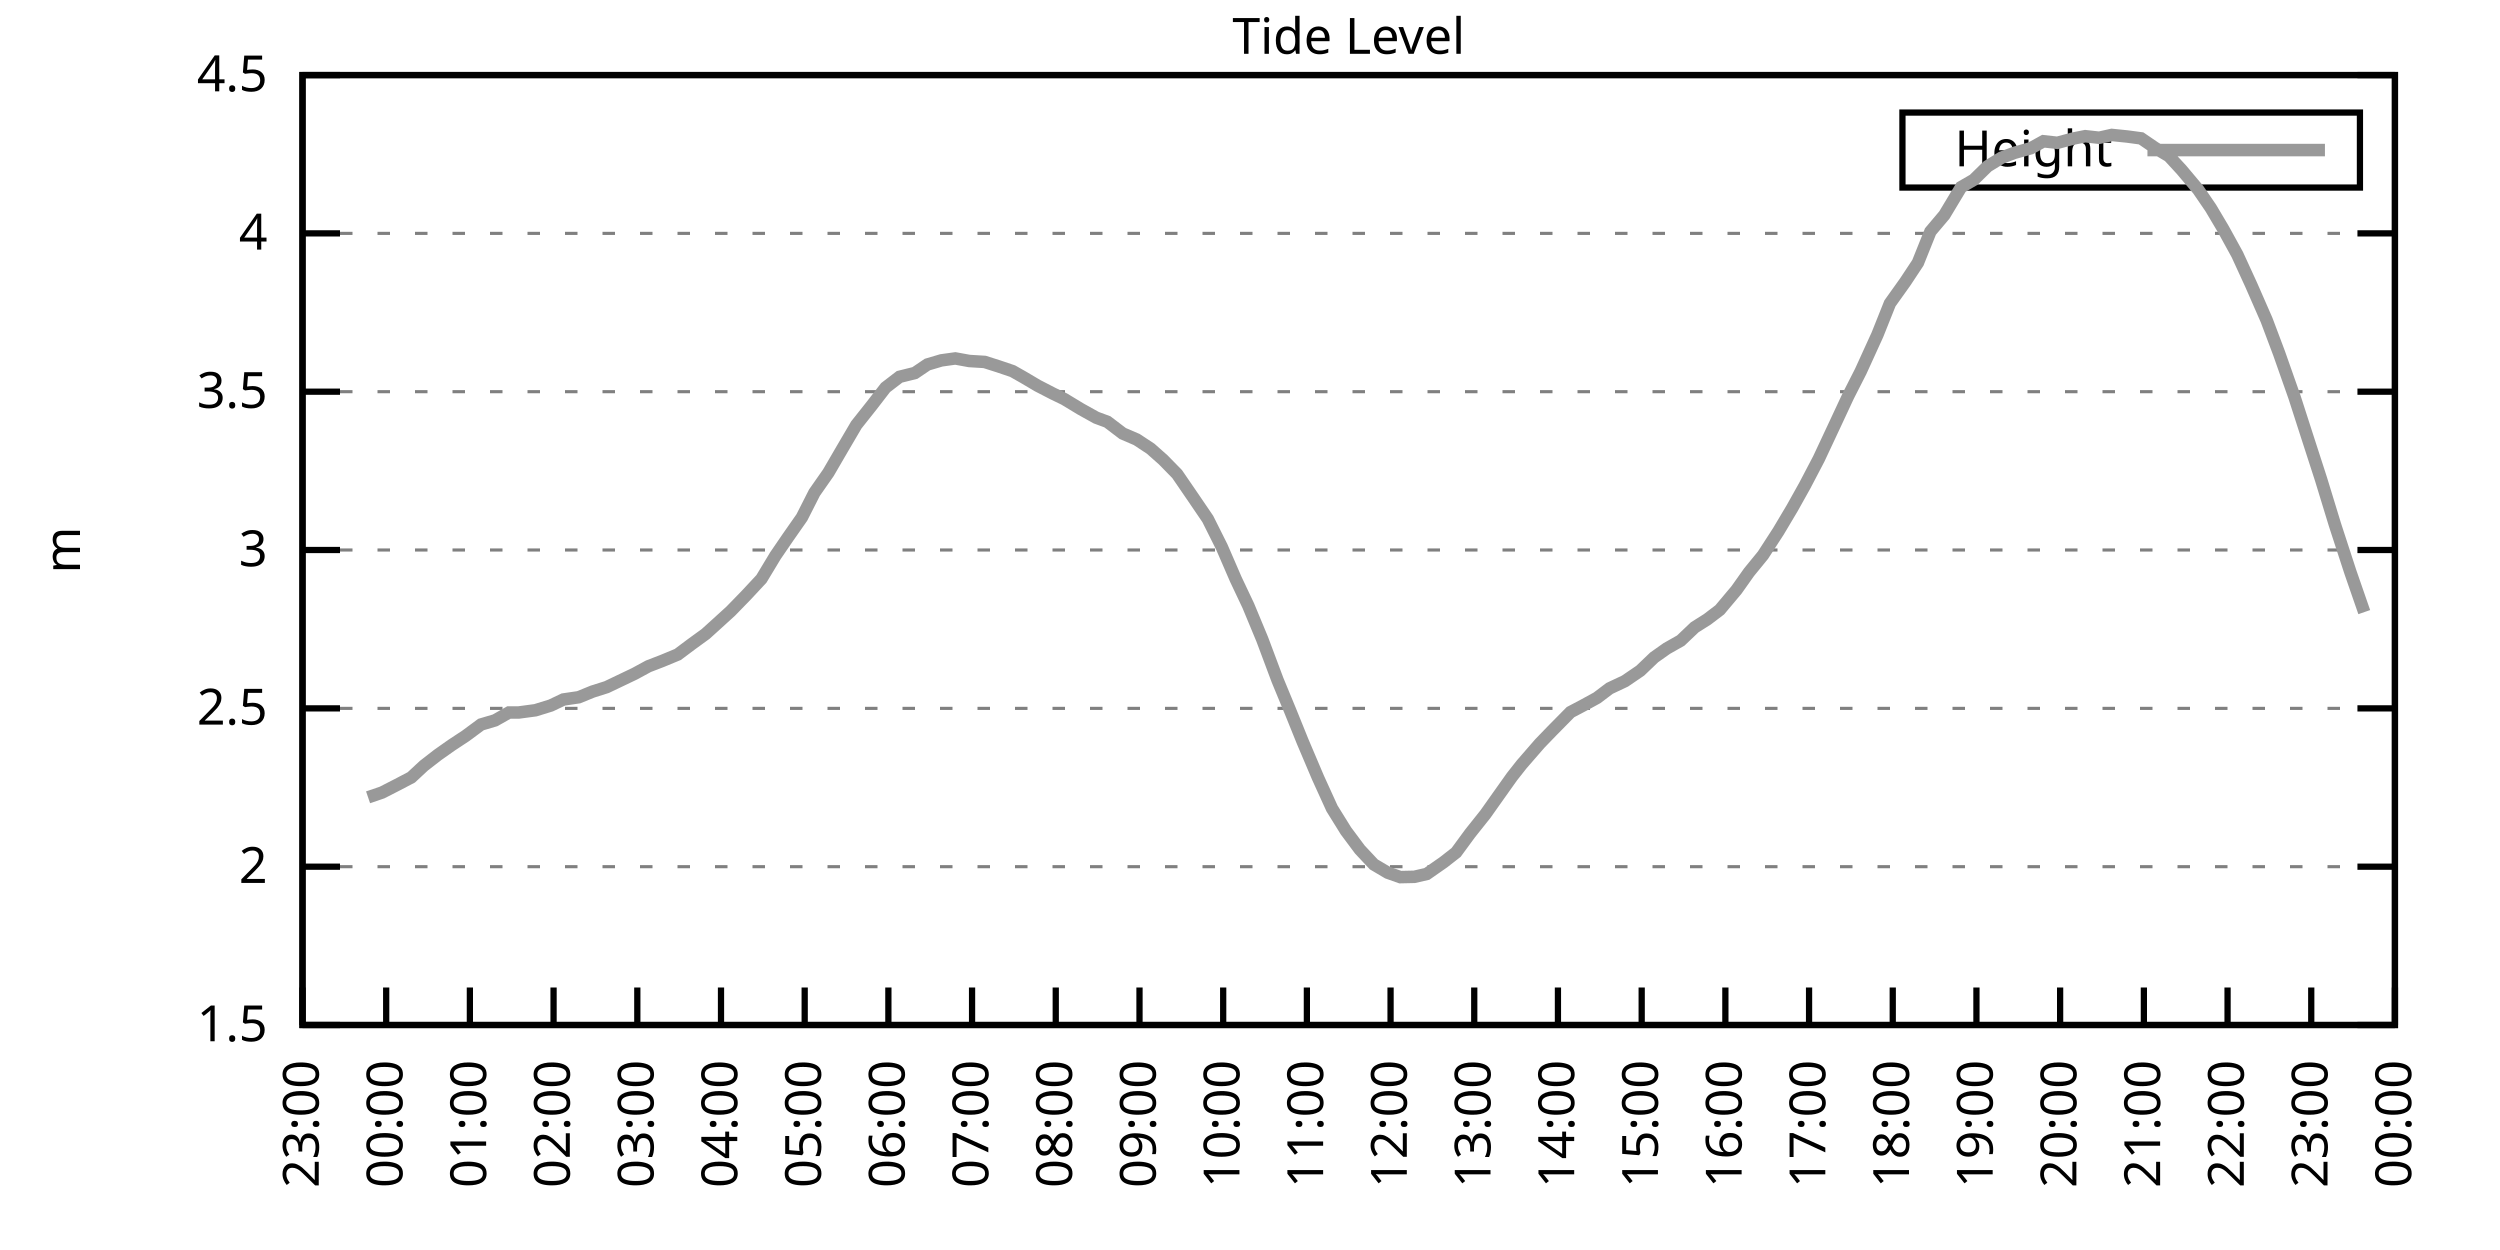
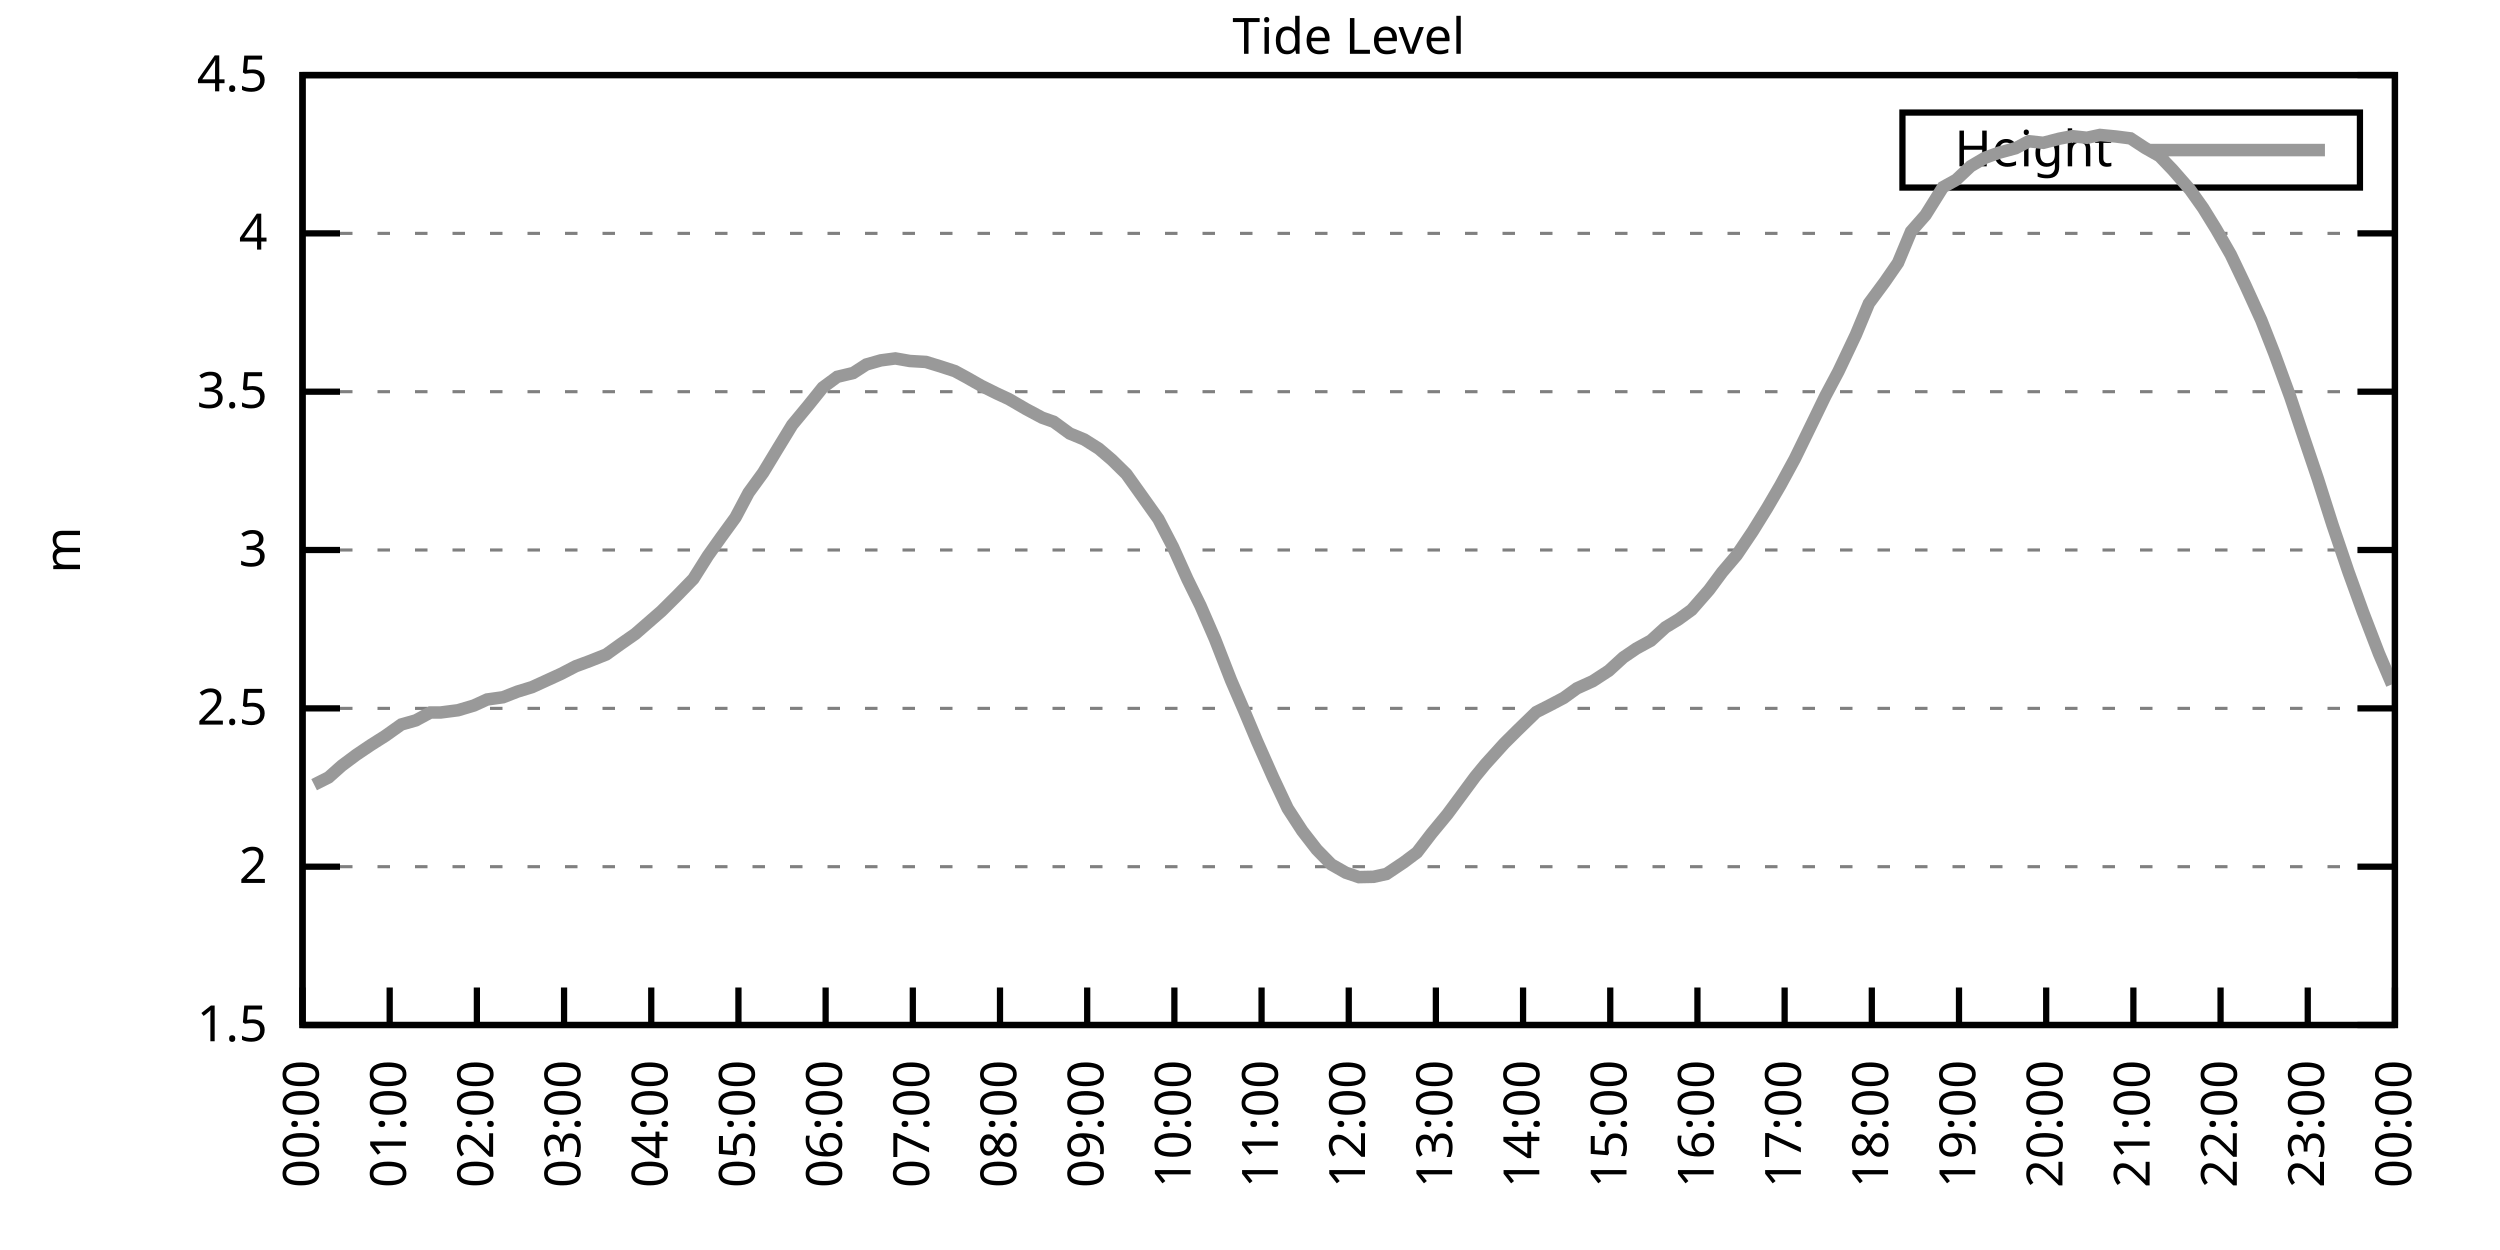
<svg xmlns="http://www.w3.org/2000/svg" xmlns:xlink="http://www.w3.org/1999/xlink" width="400" height="200" viewBox="0 0 400 200">
  <g id="gnuplot_canvas">
    <rect x="0" y="0" width="400" height="200" fill="none" />
    <defs>
      <circle id="gpDot" r="0.5" stroke-width="0.5" stroke="currentColor" />
      <path id="gpPt0" stroke-width="0.333" stroke="currentColor" d="M-1,0 h2 M0,-1 v2" />
      <path id="gpPt1" stroke-width="0.333" stroke="currentColor" d="M-1,-1 L1,1 M1,-1 L-1,1" />
      <path id="gpPt2" stroke-width="0.333" stroke="currentColor" d="M-1,0 L1,0 M0,-1 L0,1 M-1,-1 L1,1 M-1,1 L1,-1" />
      <rect id="gpPt3" stroke-width="0.333" stroke="currentColor" x="-1" y="-1" width="2" height="2" />
      <rect id="gpPt4" stroke-width="0.333" stroke="currentColor" fill="currentColor" x="-1" y="-1" width="2" height="2" />
      <circle id="gpPt5" stroke-width="0.333" stroke="currentColor" cx="0" cy="0" r="1" />
      <use xlink:href="#gpPt5" id="gpPt6" fill="currentColor" stroke="none" />
      <path id="gpPt7" stroke-width="0.333" stroke="currentColor" d="M0,-1.33 L-1.33,0.67 L1.33,0.67 z" />
      <use xlink:href="#gpPt7" id="gpPt8" fill="currentColor" stroke="none" />
      <use xlink:href="#gpPt7" id="gpPt9" stroke="currentColor" transform="rotate(180)" />
      <use xlink:href="#gpPt9" id="gpPt10" fill="currentColor" stroke="none" />
      <use xlink:href="#gpPt3" id="gpPt11" stroke="currentColor" transform="rotate(45)" />
      <use xlink:href="#gpPt11" id="gpPt12" fill="currentColor" stroke="none" />
      <path id="gpPt13" stroke-width="0.333" stroke="currentColor" d="M0,1.330 L1.265,0.411 L0.782,-1.067 L-0.782,-1.076 L-1.265,0.411 z" />
      <use xlink:href="#gpPt13" id="gpPt14" fill="currentColor" stroke="none" />
      <filter id="textbox" filterUnits="objectBoundingBox" x="0" y="0" height="1" width="1">
        <feFlood flood-color="white" flood-opacity="1" result="bgnd" />
        <feComposite in="SourceGraphic" in2="bgnd" operator="atop" />
      </filter>
      <filter id="greybox" filterUnits="objectBoundingBox" x="0" y="0" height="1" width="1">
        <feFlood flood-color="lightgrey" flood-opacity="1" result="grey" />
        <feComposite in="SourceGraphic" in2="grey" operator="atop" />
      </filter>
    </defs>
    <g fill="none" color="white" stroke="currentColor" stroke-width="1.00" stroke-linecap="butt" stroke-linejoin="miter">
</g>
    <g fill="none" color="black" stroke="currentColor" stroke-width="1.00" stroke-linecap="butt" stroke-linejoin="miter">
      <g stroke="none" shape-rendering="crispEdges">
        <polygon fill="rgb(255, 255, 255)" points="48.40,164.00 383.18,164.00 383.18,12.02 48.40,12.02 " />
      </g>
    </g>
    <g fill="none" color="black" stroke="currentColor" stroke-width="1.00" stroke-linecap="butt" stroke-linejoin="miter">
</g>
    <g fill="none" color="black" stroke="black" stroke-width="0.50" stroke-linecap="butt" stroke-linejoin="miter">
</g>
    <g fill="none" color="gray" stroke="currentColor" stroke-width="0.50" stroke-linecap="butt" stroke-linejoin="miter">
      <path stroke="gray" stroke-dasharray="2,4" class="gridline" d="M48.40,164.00 L383.19,164.00  " />
    </g>
    <g fill="none" color="gray" stroke="gray" stroke-width="1.00" stroke-linecap="butt" stroke-linejoin="miter">
</g>
    <g fill="none" color="black" stroke="currentColor" stroke-width="1.00" stroke-linecap="butt" stroke-linejoin="miter">
      <path stroke="black" d="M48.40,164.00 L54.40,164.00 M383.19,164.00 L377.19,164.00  " />
      <g transform="translate(42.80,166.60)" stroke="none" fill="black" font-family="Sans" font-size="8.00" text-anchor="end">
        <text>
          <tspan font-family="Sans"> 1.5</tspan>
        </text>
      </g>
    </g>
    <g fill="none" color="black" stroke="currentColor" stroke-width="1.00" stroke-linecap="butt" stroke-linejoin="miter">
</g>
    <g fill="none" color="black" stroke="black" stroke-width="0.50" stroke-linecap="butt" stroke-linejoin="miter">
</g>
    <g fill="none" color="gray" stroke="currentColor" stroke-width="0.50" stroke-linecap="butt" stroke-linejoin="miter">
      <path stroke="gray" stroke-dasharray="2,4" class="gridline" d="M48.40,138.67 L383.19,138.67  " />
    </g>
    <g fill="none" color="gray" stroke="gray" stroke-width="1.00" stroke-linecap="butt" stroke-linejoin="miter">
</g>
    <g fill="none" color="black" stroke="currentColor" stroke-width="1.00" stroke-linecap="butt" stroke-linejoin="miter">
      <path stroke="black" d="M48.40,138.67 L54.40,138.67 M383.19,138.67 L377.19,138.67  " />
      <g transform="translate(42.80,141.27)" stroke="none" fill="black" font-family="Sans" font-size="8.00" text-anchor="end">
        <text>
          <tspan font-family="Sans"> 2</tspan>
        </text>
      </g>
    </g>
    <g fill="none" color="black" stroke="currentColor" stroke-width="1.00" stroke-linecap="butt" stroke-linejoin="miter">
</g>
    <g fill="none" color="black" stroke="black" stroke-width="0.50" stroke-linecap="butt" stroke-linejoin="miter">
</g>
    <g fill="none" color="gray" stroke="currentColor" stroke-width="0.50" stroke-linecap="butt" stroke-linejoin="miter">
      <path stroke="gray" stroke-dasharray="2,4" class="gridline" d="M48.40,113.34 L383.19,113.34  " />
    </g>
    <g fill="none" color="gray" stroke="gray" stroke-width="1.00" stroke-linecap="butt" stroke-linejoin="miter">
</g>
    <g fill="none" color="black" stroke="currentColor" stroke-width="1.00" stroke-linecap="butt" stroke-linejoin="miter">
      <path stroke="black" d="M48.40,113.34 L54.40,113.34 M383.19,113.34 L377.19,113.34  " />
      <g transform="translate(42.80,115.94)" stroke="none" fill="black" font-family="Sans" font-size="8.00" text-anchor="end">
        <text>
          <tspan font-family="Sans"> 2.5</tspan>
        </text>
      </g>
    </g>
    <g fill="none" color="black" stroke="currentColor" stroke-width="1.00" stroke-linecap="butt" stroke-linejoin="miter">
</g>
    <g fill="none" color="black" stroke="black" stroke-width="0.50" stroke-linecap="butt" stroke-linejoin="miter">
</g>
    <g fill="none" color="gray" stroke="currentColor" stroke-width="0.50" stroke-linecap="butt" stroke-linejoin="miter">
      <path stroke="gray" stroke-dasharray="2,4" class="gridline" d="M48.40,88.00 L383.19,88.00  " />
    </g>
    <g fill="none" color="gray" stroke="gray" stroke-width="1.00" stroke-linecap="butt" stroke-linejoin="miter">
</g>
    <g fill="none" color="black" stroke="currentColor" stroke-width="1.00" stroke-linecap="butt" stroke-linejoin="miter">
      <path stroke="black" d="M48.40,88.00 L54.40,88.00 M383.19,88.00 L377.19,88.00  " />
      <g transform="translate(42.80,90.60)" stroke="none" fill="black" font-family="Sans" font-size="8.00" text-anchor="end">
        <text>
          <tspan font-family="Sans"> 3</tspan>
        </text>
      </g>
    </g>
    <g fill="none" color="black" stroke="currentColor" stroke-width="1.00" stroke-linecap="butt" stroke-linejoin="miter">
</g>
    <g fill="none" color="black" stroke="black" stroke-width="0.50" stroke-linecap="butt" stroke-linejoin="miter">
</g>
    <g fill="none" color="gray" stroke="currentColor" stroke-width="0.50" stroke-linecap="butt" stroke-linejoin="miter">
      <path stroke="gray" stroke-dasharray="2,4" class="gridline" d="M48.40,62.67 L383.19,62.67  " />
    </g>
    <g fill="none" color="gray" stroke="gray" stroke-width="1.00" stroke-linecap="butt" stroke-linejoin="miter">
</g>
    <g fill="none" color="black" stroke="currentColor" stroke-width="1.00" stroke-linecap="butt" stroke-linejoin="miter">
      <path stroke="black" d="M48.40,62.67 L54.40,62.67 M383.19,62.67 L377.19,62.67  " />
      <g transform="translate(42.80,65.27)" stroke="none" fill="black" font-family="Sans" font-size="8.00" text-anchor="end">
        <text>
          <tspan font-family="Sans"> 3.5</tspan>
        </text>
      </g>
    </g>
    <g fill="none" color="black" stroke="currentColor" stroke-width="1.00" stroke-linecap="butt" stroke-linejoin="miter">
</g>
    <g fill="none" color="black" stroke="black" stroke-width="0.50" stroke-linecap="butt" stroke-linejoin="miter">
</g>
    <g fill="none" color="gray" stroke="currentColor" stroke-width="0.50" stroke-linecap="butt" stroke-linejoin="miter">
      <path stroke="gray" stroke-dasharray="2,4" class="gridline" d="M48.40,37.34 L383.19,37.34  " />
    </g>
    <g fill="none" color="gray" stroke="gray" stroke-width="1.00" stroke-linecap="butt" stroke-linejoin="miter">
</g>
    <g fill="none" color="black" stroke="currentColor" stroke-width="1.00" stroke-linecap="butt" stroke-linejoin="miter">
      <path stroke="black" d="M48.40,37.34 L54.40,37.34 M383.19,37.34 L377.19,37.34  " />
      <g transform="translate(42.80,39.94)" stroke="none" fill="black" font-family="Sans" font-size="8.00" text-anchor="end">
        <text>
          <tspan font-family="Sans"> 4</tspan>
        </text>
      </g>
    </g>
    <g fill="none" color="black" stroke="currentColor" stroke-width="1.00" stroke-linecap="butt" stroke-linejoin="miter">
</g>
    <g fill="none" color="black" stroke="black" stroke-width="0.50" stroke-linecap="butt" stroke-linejoin="miter">
</g>
    <g fill="none" color="gray" stroke="currentColor" stroke-width="0.50" stroke-linecap="butt" stroke-linejoin="miter">
      <path stroke="gray" stroke-dasharray="2,4" class="gridline" d="M48.40,12.01 L383.19,12.01  " />
    </g>
    <g fill="none" color="gray" stroke="gray" stroke-width="1.00" stroke-linecap="butt" stroke-linejoin="miter">
</g>
    <g fill="none" color="black" stroke="currentColor" stroke-width="1.00" stroke-linecap="butt" stroke-linejoin="miter">
      <path stroke="black" d="M48.40,12.01 L54.40,12.01 M383.19,12.01 L377.19,12.01  " />
      <g transform="translate(42.80,14.61)" stroke="none" fill="black" font-family="Sans" font-size="8.00" text-anchor="end">
        <text>
          <tspan font-family="Sans"> 4.5</tspan>
        </text>
      </g>
    </g>
    <g fill="none" color="black" stroke="currentColor" stroke-width="1.00" stroke-linecap="butt" stroke-linejoin="miter">
      <path stroke="black" d="M48.40,164.00 L48.40,158.00  " />
      <g transform="translate(51.00,169.60) rotate(270.00)" stroke="none" fill="black" font-family="Sans" font-size="8.00" text-anchor="end">
        <text>
-           <tspan font-family="Sans">23:00</tspan>
-         </text>
-       </g>
-     </g>
-     <g fill="none" color="black" stroke="currentColor" stroke-width="1.00" stroke-linecap="butt" stroke-linejoin="miter">
-       <path stroke="black" d="M61.79,164.00 L61.79,158.00  " />
-       <g transform="translate(64.39,169.60) rotate(270.00)" stroke="none" fill="black" font-family="Sans" font-size="8.00" text-anchor="end">
-         <text>
          <tspan font-family="Sans">00:00</tspan>
        </text>
      </g>
    </g>
    <g fill="none" color="black" stroke="currentColor" stroke-width="1.00" stroke-linecap="butt" stroke-linejoin="miter">
-       <path stroke="black" d="M75.18,164.00 L75.18,158.00  " />
-       <g transform="translate(77.78,169.60) rotate(270.00)" stroke="none" fill="black" font-family="Sans" font-size="8.00" text-anchor="end">
+       <path stroke="black" d="M62.35,164.00 L62.35,158.00  " />
+       <g transform="translate(64.95,169.60) rotate(270.00)" stroke="none" fill="black" font-family="Sans" font-size="8.00" text-anchor="end">
        <text>
          <tspan font-family="Sans">01:00</tspan>
        </text>
      </g>
    </g>
    <g fill="none" color="black" stroke="currentColor" stroke-width="1.00" stroke-linecap="butt" stroke-linejoin="miter">
-       <path stroke="black" d="M88.57,164.00 L88.57,158.00  " />
-       <g transform="translate(91.17,169.60) rotate(270.00)" stroke="none" fill="black" font-family="Sans" font-size="8.00" text-anchor="end">
+       <path stroke="black" d="M76.30,164.00 L76.30,158.00  " />
+       <g transform="translate(78.90,169.60) rotate(270.00)" stroke="none" fill="black" font-family="Sans" font-size="8.00" text-anchor="end">
        <text>
          <tspan font-family="Sans">02:00</tspan>
        </text>
      </g>
    </g>
    <g fill="none" color="black" stroke="currentColor" stroke-width="1.00" stroke-linecap="butt" stroke-linejoin="miter">
-       <path stroke="black" d="M101.97,164.00 L101.97,158.00  " />
-       <g transform="translate(104.57,169.60) rotate(270.00)" stroke="none" fill="black" font-family="Sans" font-size="8.00" text-anchor="end">
+       <path stroke="black" d="M90.25,164.00 L90.25,158.00  " />
+       <g transform="translate(92.85,169.60) rotate(270.00)" stroke="none" fill="black" font-family="Sans" font-size="8.00" text-anchor="end">
        <text>
          <tspan font-family="Sans">03:00</tspan>
        </text>
      </g>
    </g>
    <g fill="none" color="black" stroke="currentColor" stroke-width="1.00" stroke-linecap="butt" stroke-linejoin="miter">
-       <path stroke="black" d="M115.36,164.00 L115.36,158.00  " />
-       <g transform="translate(117.96,169.60) rotate(270.00)" stroke="none" fill="black" font-family="Sans" font-size="8.00" text-anchor="end">
+       <path stroke="black" d="M104.20,164.00 L104.20,158.00  " />
+       <g transform="translate(106.80,169.60) rotate(270.00)" stroke="none" fill="black" font-family="Sans" font-size="8.00" text-anchor="end">
        <text>
          <tspan font-family="Sans">04:00</tspan>
        </text>
      </g>
    </g>
    <g fill="none" color="black" stroke="currentColor" stroke-width="1.00" stroke-linecap="butt" stroke-linejoin="miter">
-       <path stroke="black" d="M128.75,164.00 L128.75,158.00  " />
-       <g transform="translate(131.35,169.60) rotate(270.00)" stroke="none" fill="black" font-family="Sans" font-size="8.00" text-anchor="end">
+       <path stroke="black" d="M118.15,164.00 L118.15,158.00  " />
+       <g transform="translate(120.75,169.60) rotate(270.00)" stroke="none" fill="black" font-family="Sans" font-size="8.00" text-anchor="end">
        <text>
          <tspan font-family="Sans">05:00</tspan>
        </text>
      </g>
    </g>
    <g fill="none" color="black" stroke="currentColor" stroke-width="1.00" stroke-linecap="butt" stroke-linejoin="miter">
-       <path stroke="black" d="M142.14,164.00 L142.14,158.00  " />
-       <g transform="translate(144.74,169.60) rotate(270.00)" stroke="none" fill="black" font-family="Sans" font-size="8.00" text-anchor="end">
+       <path stroke="black" d="M132.10,164.00 L132.10,158.00  " />
+       <g transform="translate(134.70,169.60) rotate(270.00)" stroke="none" fill="black" font-family="Sans" font-size="8.00" text-anchor="end">
        <text>
          <tspan font-family="Sans">06:00</tspan>
        </text>
      </g>
    </g>
    <g fill="none" color="black" stroke="currentColor" stroke-width="1.00" stroke-linecap="butt" stroke-linejoin="miter">
-       <path stroke="black" d="M155.53,164.00 L155.53,158.00  " />
-       <g transform="translate(158.13,169.60) rotate(270.00)" stroke="none" fill="black" font-family="Sans" font-size="8.00" text-anchor="end">
+       <path stroke="black" d="M146.05,164.00 L146.05,158.00  " />
+       <g transform="translate(148.65,169.60) rotate(270.00)" stroke="none" fill="black" font-family="Sans" font-size="8.00" text-anchor="end">
        <text>
          <tspan font-family="Sans">07:00</tspan>
        </text>
      </g>
    </g>
    <g fill="none" color="black" stroke="currentColor" stroke-width="1.00" stroke-linecap="butt" stroke-linejoin="miter">
-       <path stroke="black" d="M168.92,164.00 L168.92,158.00  " />
-       <g transform="translate(171.52,169.60) rotate(270.00)" stroke="none" fill="black" font-family="Sans" font-size="8.00" text-anchor="end">
+       <path stroke="black" d="M160.00,164.00 L160.00,158.00  " />
+       <g transform="translate(162.60,169.60) rotate(270.00)" stroke="none" fill="black" font-family="Sans" font-size="8.00" text-anchor="end">
        <text>
          <tspan font-family="Sans">08:00</tspan>
        </text>
      </g>
    </g>
    <g fill="none" color="black" stroke="currentColor" stroke-width="1.00" stroke-linecap="butt" stroke-linejoin="miter">
-       <path stroke="black" d="M182.32,164.00 L182.32,158.00  " />
-       <g transform="translate(184.92,169.60) rotate(270.00)" stroke="none" fill="black" font-family="Sans" font-size="8.00" text-anchor="end">
+       <path stroke="black" d="M173.95,164.00 L173.95,158.00  " />
+       <g transform="translate(176.55,169.60) rotate(270.00)" stroke="none" fill="black" font-family="Sans" font-size="8.00" text-anchor="end">
        <text>
          <tspan font-family="Sans">09:00</tspan>
        </text>
      </g>
    </g>
    <g fill="none" color="black" stroke="currentColor" stroke-width="1.00" stroke-linecap="butt" stroke-linejoin="miter">
-       <path stroke="black" d="M195.71,164.00 L195.71,158.00  " />
-       <g transform="translate(198.31,169.60) rotate(270.00)" stroke="none" fill="black" font-family="Sans" font-size="8.00" text-anchor="end">
+       <path stroke="black" d="M187.90,164.00 L187.90,158.00  " />
+       <g transform="translate(190.50,169.60) rotate(270.00)" stroke="none" fill="black" font-family="Sans" font-size="8.00" text-anchor="end">
        <text>
          <tspan font-family="Sans">10:00</tspan>
        </text>
      </g>
    </g>
    <g fill="none" color="black" stroke="currentColor" stroke-width="1.00" stroke-linecap="butt" stroke-linejoin="miter">
-       <path stroke="black" d="M209.10,164.00 L209.10,158.00  " />
-       <g transform="translate(211.70,169.60) rotate(270.00)" stroke="none" fill="black" font-family="Sans" font-size="8.00" text-anchor="end">
+       <path stroke="black" d="M201.85,164.00 L201.85,158.00  " />
+       <g transform="translate(204.45,169.60) rotate(270.00)" stroke="none" fill="black" font-family="Sans" font-size="8.00" text-anchor="end">
        <text>
          <tspan font-family="Sans">11:00</tspan>
        </text>
      </g>
    </g>
    <g fill="none" color="black" stroke="currentColor" stroke-width="1.00" stroke-linecap="butt" stroke-linejoin="miter">
-       <path stroke="black" d="M222.49,164.00 L222.49,158.00  " />
-       <g transform="translate(225.09,169.60) rotate(270.00)" stroke="none" fill="black" font-family="Sans" font-size="8.00" text-anchor="end">
+       <path stroke="black" d="M215.80,164.00 L215.80,158.00  " />
+       <g transform="translate(218.40,169.60) rotate(270.00)" stroke="none" fill="black" font-family="Sans" font-size="8.00" text-anchor="end">
        <text>
          <tspan font-family="Sans">12:00</tspan>
        </text>
      </g>
    </g>
    <g fill="none" color="black" stroke="currentColor" stroke-width="1.00" stroke-linecap="butt" stroke-linejoin="miter">
-       <path stroke="black" d="M235.88,164.00 L235.88,158.00  " />
-       <g transform="translate(238.48,169.60) rotate(270.00)" stroke="none" fill="black" font-family="Sans" font-size="8.00" text-anchor="end">
+       <path stroke="black" d="M229.74,164.00 L229.74,158.00  " />
+       <g transform="translate(232.34,169.60) rotate(270.00)" stroke="none" fill="black" font-family="Sans" font-size="8.00" text-anchor="end">
        <text>
          <tspan font-family="Sans">13:00</tspan>
        </text>
      </g>
    </g>
    <g fill="none" color="black" stroke="currentColor" stroke-width="1.00" stroke-linecap="butt" stroke-linejoin="miter">
-       <path stroke="black" d="M249.27,164.00 L249.27,158.00  " />
-       <g transform="translate(251.87,169.60) rotate(270.00)" stroke="none" fill="black" font-family="Sans" font-size="8.00" text-anchor="end">
+       <path stroke="black" d="M243.69,164.00 L243.69,158.00  " />
+       <g transform="translate(246.29,169.60) rotate(270.00)" stroke="none" fill="black" font-family="Sans" font-size="8.00" text-anchor="end">
        <text>
          <tspan font-family="Sans">14:00</tspan>
        </text>
      </g>
    </g>
    <g fill="none" color="black" stroke="currentColor" stroke-width="1.00" stroke-linecap="butt" stroke-linejoin="miter">
-       <path stroke="black" d="M262.67,164.00 L262.67,158.00  " />
-       <g transform="translate(265.27,169.60) rotate(270.00)" stroke="none" fill="black" font-family="Sans" font-size="8.00" text-anchor="end">
+       <path stroke="black" d="M257.64,164.00 L257.64,158.00  " />
+       <g transform="translate(260.24,169.60) rotate(270.00)" stroke="none" fill="black" font-family="Sans" font-size="8.00" text-anchor="end">
        <text>
          <tspan font-family="Sans">15:00</tspan>
        </text>
      </g>
    </g>
    <g fill="none" color="black" stroke="currentColor" stroke-width="1.00" stroke-linecap="butt" stroke-linejoin="miter">
-       <path stroke="black" d="M276.06,164.00 L276.06,158.00  " />
-       <g transform="translate(278.66,169.60) rotate(270.00)" stroke="none" fill="black" font-family="Sans" font-size="8.00" text-anchor="end">
+       <path stroke="black" d="M271.59,164.00 L271.59,158.00  " />
+       <g transform="translate(274.19,169.60) rotate(270.00)" stroke="none" fill="black" font-family="Sans" font-size="8.00" text-anchor="end">
        <text>
          <tspan font-family="Sans">16:00</tspan>
        </text>
      </g>
    </g>
    <g fill="none" color="black" stroke="currentColor" stroke-width="1.00" stroke-linecap="butt" stroke-linejoin="miter">
-       <path stroke="black" d="M289.45,164.00 L289.45,158.00  " />
-       <g transform="translate(292.05,169.60) rotate(270.00)" stroke="none" fill="black" font-family="Sans" font-size="8.00" text-anchor="end">
+       <path stroke="black" d="M285.54,164.00 L285.54,158.00  " />
+       <g transform="translate(288.14,169.60) rotate(270.00)" stroke="none" fill="black" font-family="Sans" font-size="8.00" text-anchor="end">
        <text>
          <tspan font-family="Sans">17:00</tspan>
        </text>
      </g>
    </g>
    <g fill="none" color="black" stroke="currentColor" stroke-width="1.00" stroke-linecap="butt" stroke-linejoin="miter">
-       <path stroke="black" d="M302.84,164.00 L302.84,158.00  " />
-       <g transform="translate(305.44,169.60) rotate(270.00)" stroke="none" fill="black" font-family="Sans" font-size="8.00" text-anchor="end">
+       <path stroke="black" d="M299.49,164.00 L299.49,158.00  " />
+       <g transform="translate(302.09,169.60) rotate(270.00)" stroke="none" fill="black" font-family="Sans" font-size="8.00" text-anchor="end">
        <text>
          <tspan font-family="Sans">18:00</tspan>
        </text>
      </g>
    </g>
    <g fill="none" color="black" stroke="currentColor" stroke-width="1.00" stroke-linecap="butt" stroke-linejoin="miter">
-       <path stroke="black" d="M316.23,164.00 L316.23,158.00  " />
-       <g transform="translate(318.83,169.60) rotate(270.00)" stroke="none" fill="black" font-family="Sans" font-size="8.00" text-anchor="end">
+       <path stroke="black" d="M313.44,164.00 L313.44,158.00  " />
+       <g transform="translate(316.04,169.60) rotate(270.00)" stroke="none" fill="black" font-family="Sans" font-size="8.00" text-anchor="end">
        <text>
          <tspan font-family="Sans">19:00</tspan>
        </text>
      </g>
    </g>
    <g fill="none" color="black" stroke="currentColor" stroke-width="1.00" stroke-linecap="butt" stroke-linejoin="miter">
-       <path stroke="black" d="M329.62,164.00 L329.62,158.00  " />
-       <g transform="translate(332.22,169.60) rotate(270.00)" stroke="none" fill="black" font-family="Sans" font-size="8.00" text-anchor="end">
+       <path stroke="black" d="M327.39,164.00 L327.39,158.00  " />
+       <g transform="translate(329.99,169.60) rotate(270.00)" stroke="none" fill="black" font-family="Sans" font-size="8.00" text-anchor="end">
        <text>
          <tspan font-family="Sans">20:00</tspan>
        </text>
      </g>
    </g>
    <g fill="none" color="black" stroke="currentColor" stroke-width="1.00" stroke-linecap="butt" stroke-linejoin="miter">
-       <path stroke="black" d="M343.02,164.00 L343.02,158.00  " />
-       <g transform="translate(345.62,169.60) rotate(270.00)" stroke="none" fill="black" font-family="Sans" font-size="8.00" text-anchor="end">
+       <path stroke="black" d="M341.34,164.00 L341.34,158.00  " />
+       <g transform="translate(343.94,169.60) rotate(270.00)" stroke="none" fill="black" font-family="Sans" font-size="8.00" text-anchor="end">
        <text>
          <tspan font-family="Sans">21:00</tspan>
        </text>
      </g>
    </g>
    <g fill="none" color="black" stroke="currentColor" stroke-width="1.00" stroke-linecap="butt" stroke-linejoin="miter">
-       <path stroke="black" d="M356.41,164.00 L356.41,158.00  " />
-       <g transform="translate(359.01,169.60) rotate(270.00)" stroke="none" fill="black" font-family="Sans" font-size="8.00" text-anchor="end">
+       <path stroke="black" d="M355.29,164.00 L355.29,158.00  " />
+       <g transform="translate(357.89,169.60) rotate(270.00)" stroke="none" fill="black" font-family="Sans" font-size="8.00" text-anchor="end">
        <text>
          <tspan font-family="Sans">22:00</tspan>
        </text>
      </g>
    </g>
    <g fill="none" color="black" stroke="currentColor" stroke-width="1.00" stroke-linecap="butt" stroke-linejoin="miter">
-       <path stroke="black" d="M369.80,164.00 L369.80,158.00  " />
-       <g transform="translate(372.40,169.60) rotate(270.00)" stroke="none" fill="black" font-family="Sans" font-size="8.00" text-anchor="end">
+       <path stroke="black" d="M369.24,164.00 L369.24,158.00  " />
+       <g transform="translate(371.84,169.60) rotate(270.00)" stroke="none" fill="black" font-family="Sans" font-size="8.00" text-anchor="end">
        <text>
          <tspan font-family="Sans">23:00</tspan>
        </text>
      </g>
    </g>
    <g fill="none" color="black" stroke="currentColor" stroke-width="1.00" stroke-linecap="butt" stroke-linejoin="miter">
      <path stroke="black" d="M383.19,164.00 L383.19,158.00  " />
      <g transform="translate(385.79,169.60) rotate(270.00)" stroke="none" fill="black" font-family="Sans" font-size="8.00" text-anchor="end">
        <text>
          <tspan font-family="Sans">00:00</tspan>
        </text>
      </g>
    </g>
    <g fill="none" color="black" stroke="currentColor" stroke-width="1.00" stroke-linecap="butt" stroke-linejoin="miter">
</g>
    <g fill="none" color="black" stroke="currentColor" stroke-width="1.00" stroke-linecap="butt" stroke-linejoin="miter">
      <path stroke="black" d="M48.40,12.01 L48.40,164.00 L383.19,164.00 L383.19,12.01 L48.40,12.01 Z  " />
    </g>
    <g fill="none" color="black" stroke="currentColor" stroke-width="1.00" stroke-linecap="butt" stroke-linejoin="miter">
</g>
    <g fill="none" color="black" stroke="currentColor" stroke-width="1.00" stroke-linecap="butt" stroke-linejoin="miter">
      <path stroke="black" d="M304.39,30.01 L304.39,18.01 L377.59,18.01 L377.59,30.01 L304.39,30.01 Z  " />
    </g>
    <g id="Tide_level_plot_1">
      <g fill="none" color="white" stroke="black" stroke-width="2.00" stroke-linecap="butt" stroke-linejoin="miter">
</g>
      <g fill="none" color="black" stroke="currentColor" stroke-width="2.00" stroke-linecap="butt" stroke-linejoin="miter">
        <g transform="translate(337.99,26.61)" stroke="none" fill="black" font-family="Sans" font-size="8.00" text-anchor="end">
          <text>
            <tspan font-family="Sans">Height</tspan>
          </text>
        </g>
      </g>
      <g fill="none" color="black" stroke="currentColor" stroke-width="2.00" stroke-linecap="butt" stroke-linejoin="miter">
-         <path stroke="rgb(153, 153, 153)" d="M343.59,24.01 L371.99,24.01 M58.89,127.57 L61.12,126.81 L63.58,125.55 L65.81,124.38 L67.82,122.51 L70.05,120.78   L72.28,119.21 L74.51,117.74 L76.97,115.92 L79.20,115.26 L81.43,114.00 L82.99,114.00 L85.67,113.64 L88.13,112.88   L90.14,111.92 L92.59,111.56 L94.82,110.65 L97.06,109.94 L101.52,107.81 L103.75,106.60 L105.98,105.74 L108.44,104.72   L110.67,103.05 L112.90,101.43 L114.69,99.81 L116.92,97.78 L119.38,95.25 L121.83,92.62 L124.06,88.92 L126.07,85.98   L128.30,82.79 L130.31,78.83 L132.54,75.64 L134.78,71.79 L137.01,67.99 L139.46,64.90 L141.69,62.01 L143.93,60.29   L146.38,59.68 L148.39,58.32 L150.62,57.66 L152.85,57.35 L155.09,57.76 L157.54,57.91 L159.77,58.62 L162.01,59.38   L163.79,60.39 L166.02,61.71 L168.48,62.98 L170.26,63.84 L172.94,65.46 L175.40,66.83 L177.18,67.49 L179.64,69.36   L181.87,70.32 L184.10,71.79 L186.11,73.57 L188.34,75.85 L190.80,79.44 L193.25,83.04 L195.48,87.50 L197.72,92.67   L199.73,96.92 L201.96,102.29 L204.41,108.83 L206.42,113.69 L208.43,118.66 L210.88,124.43 L213.12,129.35 L215.35,132.94   L217.58,135.93 L219.81,138.31 L222.04,139.63 L224.05,140.34 L226.29,140.29 L228.29,139.83 L230.97,137.96 L232.98,136.39   L235.21,133.35 L237.67,130.26 L239.68,127.42 L241.91,124.28 L243.47,122.30 L246.37,118.96 L248.38,116.88 L251.28,113.94   L253.29,112.88 L255.52,111.66 L257.53,110.14 L259.99,108.98 L262.44,107.31 L264.67,105.18 L266.68,103.76 L268.92,102.49   L271.15,100.37 L273.16,99.10 L275.16,97.58 L277.84,94.39 L279.85,91.55 L282.08,88.82 L284.54,85.02 L286.77,81.27   L288.78,77.67 L291.01,73.41 L293.69,67.69 L295.70,63.38 L297.71,59.43 L300.39,53.55 L302.39,48.54 L304.85,45.09   L306.86,42.05 L308.87,37.04 L311.10,34.40 L313.78,29.94 L315.79,28.78 L318.02,26.60 L320.25,25.23 L322.26,24.47   L324.94,23.71 L326.95,22.60 L329.18,22.85 L331.63,22.19 L333.64,21.79 L335.87,22.04 L337.88,21.59 L340.34,21.84   L342.57,22.14 L344.80,23.66 L347.03,24.98 L349.04,27.16 L351.72,30.35 L353.73,33.29 L355.74,36.68 L357.97,40.74   L360.20,45.60 L362.66,51.22 L364.66,56.54 L367.12,63.53 L369.13,69.77 L371.36,76.66 L373.59,83.95 L376.05,91.50   L378.28,97.94  " />
+         <path stroke="rgb(153, 153, 153)" d="M343.59,24.01 L371.99,24.01 M50.26,125.55 L52.58,124.38 L54.68,122.51 L57.00,120.78 L59.33,119.21 L61.65,117.74   L64.21,115.92 L66.53,115.26 L68.86,114.00 L70.49,114.00 L73.28,113.64 L75.83,112.88 L77.93,111.92 L80.48,111.56   L82.81,110.65 L85.13,109.94 L89.78,107.81 L92.11,106.60 L94.43,105.74 L96.99,104.72 L99.32,103.05 L101.64,101.43   L103.50,99.81 L105.83,97.78 L108.38,95.25 L110.94,92.62 L113.27,88.92 L115.36,85.98 L117.68,82.79 L119.78,78.83   L122.10,75.64 L124.43,71.79 L126.75,67.99 L129.31,64.90 L131.63,62.01 L133.96,60.29 L136.51,59.68 L138.61,58.32   L140.93,57.66 L143.26,57.35 L145.58,57.76 L148.14,57.91 L150.46,58.62 L152.79,59.38 L154.65,60.39 L156.97,61.71   L159.53,62.98 L161.39,63.84 L164.18,65.46 L166.74,66.83 L168.60,67.49 L171.16,69.36 L173.48,70.32 L175.81,71.79   L177.90,73.57 L180.22,75.85 L182.78,79.44 L185.34,83.04 L187.66,87.50 L189.99,92.67 L192.08,96.92 L194.41,102.29   L196.96,108.83 L199.06,113.69 L201.15,118.66 L203.71,124.43 L206.03,129.35 L208.36,132.94 L210.68,135.93 L213.01,138.31   L215.33,139.63 L217.42,140.34 L219.75,140.29 L221.84,139.83 L224.63,137.96 L226.72,136.39 L229.05,133.35 L231.60,130.26   L233.70,127.42 L236.02,124.28 L237.65,122.30 L240.67,118.96 L242.76,116.88 L245.79,113.94 L247.88,112.88 L250.20,111.66   L252.30,110.14 L254.85,108.98 L257.41,107.31 L259.74,105.18 L261.83,103.76 L264.15,102.49 L266.48,100.37 L268.57,99.10   L270.66,97.58 L273.45,94.39 L275.55,91.55 L277.87,88.82 L280.43,85.02 L282.75,81.27 L284.85,77.67 L287.17,73.41   L289.96,67.69 L292.05,63.38 L294.15,59.43 L296.94,53.55 L299.03,48.54 L301.58,45.09 L303.68,42.05 L305.77,37.04   L308.09,34.40 L310.88,29.94 L312.98,28.78 L315.30,26.60 L317.63,25.23 L319.72,24.47 L322.51,23.71 L324.60,22.60   L326.93,22.85 L329.48,22.19 L331.58,21.79 L333.90,22.04 L335.99,21.59 L338.55,21.84 L340.88,22.14 L343.20,23.66   L345.53,24.98 L347.62,27.16 L350.41,30.35 L352.50,33.29 L354.59,36.68 L356.92,40.74 L359.24,45.60 L361.80,51.22   L363.89,56.54 L366.45,63.53 L368.54,69.77 L370.87,76.66 L373.19,83.95 L375.75,91.50 L378.08,97.94 L380.63,104.57   L382.73,109.49  " />
      </g>
    </g>
    <g fill="none" color="black" stroke="currentColor" stroke-width="2.00" stroke-linecap="butt" stroke-linejoin="miter">
</g>
    <g fill="none" color="black" stroke="black" stroke-width="1.00" stroke-linecap="butt" stroke-linejoin="miter">
</g>
    <g fill="none" color="black" stroke="currentColor" stroke-width="1.00" stroke-linecap="butt" stroke-linejoin="miter">
      <path stroke="black" d="M48.40,12.01 L48.40,164.00 L383.19,164.00 L383.19,12.01 L48.40,12.01 Z  " />
      <g transform="translate(12.80,88.01) rotate(270.00)" stroke="none" fill="black" font-family="Sans" font-size="8.00" text-anchor="middle">
        <text>
          <tspan font-family="Sans">m</tspan>
        </text>
      </g>
    </g>
    <g fill="none" color="black" stroke="currentColor" stroke-width="1.00" stroke-linecap="butt" stroke-linejoin="miter">
</g>
    <g fill="none" color="black" stroke="currentColor" stroke-width="1.00" stroke-linecap="butt" stroke-linejoin="miter">
      <g transform="translate(215.79,8.61)" stroke="none" fill="black" font-family="Sans" font-size="8.00" text-anchor="middle">
        <text>
          <tspan font-family="Sans">Tide Level</tspan>
        </text>
      </g>
    </g>
    <g fill="none" color="black" stroke="currentColor" stroke-width="1.00" stroke-linecap="butt" stroke-linejoin="miter">
</g>
  </g>
</svg>
